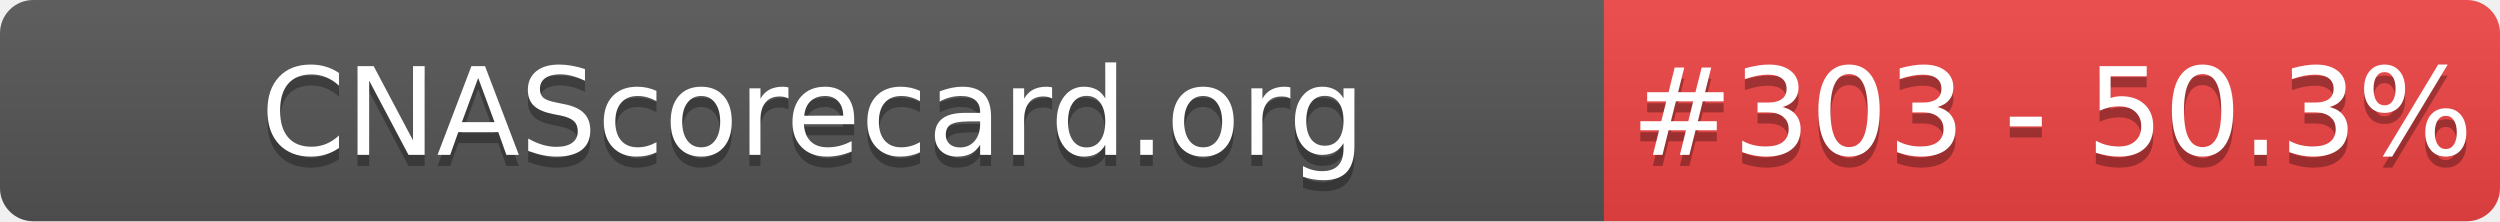
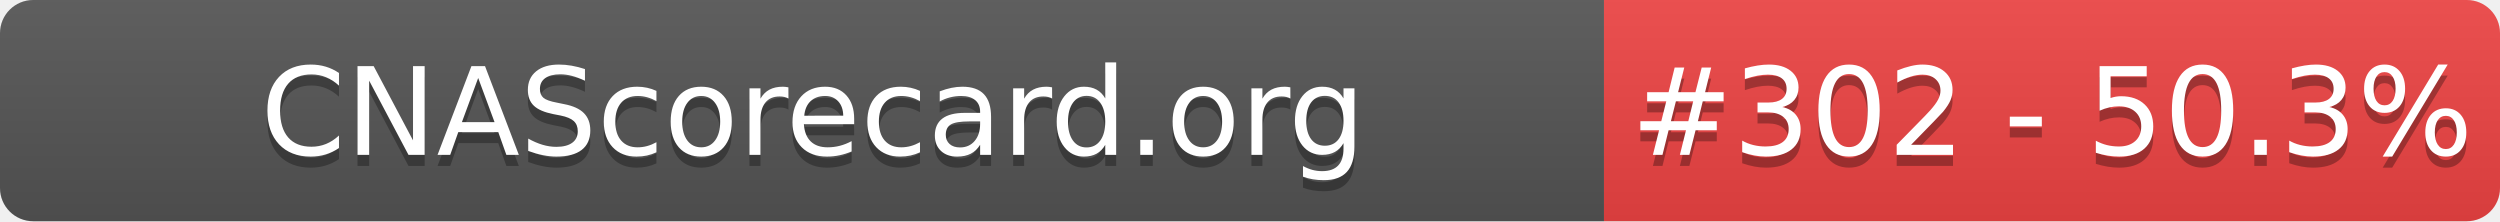
- <svg xmlns="http://www.w3.org/2000/svg" width="226" height="20" role="img" aria-label="CNAScorecard.org: #303 - 50.3%">
+ <svg xmlns="http://www.w3.org/2000/svg" width="226" height="20" role="img" aria-label="CNAScorecard.org: #302 - 50.3%">
  <linearGradient id="s" x2="0" y2="100%">
    <stop offset="0" stop-color="#bbb" stop-opacity=".1" />
    <stop offset="1" stop-opacity=".1" />
  </linearGradient>
  <clipPath id="r">
    <rect width="226" height="20" rx="3" fill="#fff" />
  </clipPath>
  <g clip-path="url(#r)">
    <rect width="145" height="20" fill="#555" />
    <rect x="145" width="81" height="20" fill="#EF4444" />
    <rect width="226" height="20" fill="url(#s)" />
  </g>
  <g fill="#fff" text-anchor="middle" font-family="Verdana,Geneva,DejaVu Sans,sans-serif" text-rendering="geometricPrecision" font-size="110">
    <text aria-hidden="true" x="735" y="150" fill="#010101" fill-opacity=".3" transform="scale(.1)" textLength="1350">CNAScorecard.org</text>
    <text x="735" y="140" transform="scale(.1)" fill="#fff" textLength="1350">CNAScorecard.org</text>
-     <text aria-hidden="true" x="1855" y="150" fill="#010101" fill-opacity=".3" transform="scale(.1)" textLength="660">#303 - 50.3%</text>
-     <text x="1855" y="140" transform="scale(.1)" fill="#fff" textLength="660">#303 - 50.3%</text>
+     <text aria-hidden="true" x="1855" y="150" fill="#010101" fill-opacity=".3" transform="scale(.1)" textLength="660">#302 - 50.3%</text>
+     <text x="1855" y="140" transform="scale(.1)" fill="#fff" textLength="660">#302 - 50.3%</text>
  </g>
</svg>
